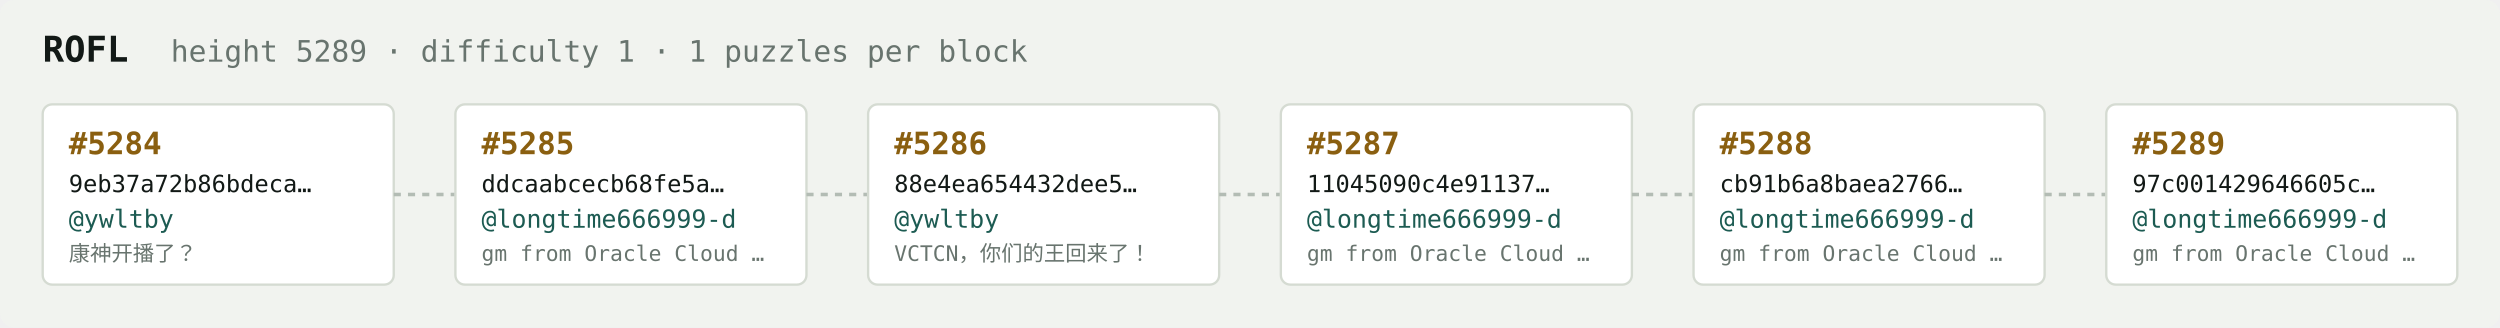
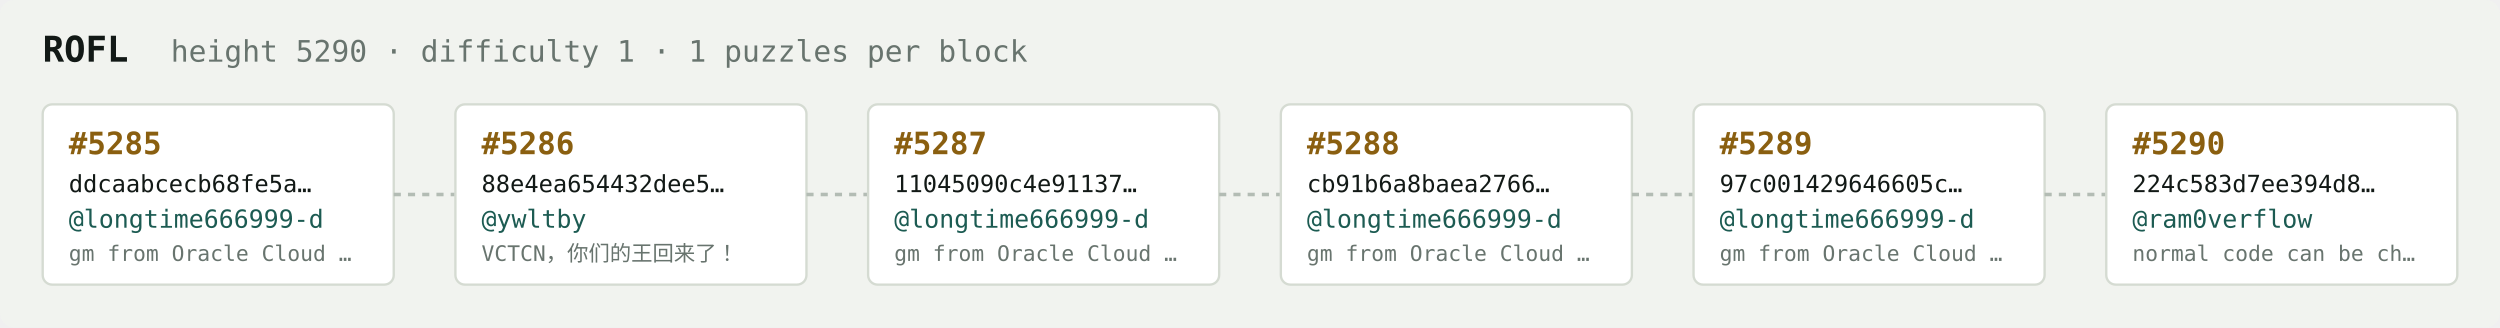
<svg xmlns="http://www.w3.org/2000/svg" width="1054" height="138" viewBox="0 0 1054 138" font-family="ui-monospace,SFMono-Regular,Menlo,monospace">
  <rect fill="#f1f3ef" width="1054" height="138" rx="6" />
  <text x="18" y="26" fill="#121916" font-size="15" font-weight="700">ROFL</text>
-   <text x="72" y="26" fill="#68746e" font-size="12.5">height 5289 · difficulty 1 · 1 puzzles per block</text>
+   <text x="72" y="26" fill="#68746e" font-size="12.5">height 5290 · difficulty 1 · 1 puzzles per block</text>
  <rect x="18" y="44" width="148" height="76" rx="4" fill="#ffffff" stroke="#d5dbd2" stroke-width="1" />
-   <text x="29" y="65" fill="#8a5f10" font-size="13" font-weight="700">#5284</text>
-   <text x="29" y="81" fill="#121916" font-size="10">9eb37a72b86bdeca…</text>
-   <text x="29" y="96" fill="#1c5b52" font-size="10.5">@ywltby</text>
-   <text x="29" y="110" fill="#68746e" font-size="9">康神开播了？</text>
+   <text x="29" y="65" fill="#8a5f10" font-size="13" font-weight="700">#5285</text>
+   <text x="29" y="81" fill="#121916" font-size="10">ddcaabcecb68fe5a…</text>
+   <text x="29" y="96" fill="#1c5b52" font-size="10.5">@longtime666999-d</text>
+   <text x="29" y="110" fill="#68746e" font-size="9">gm from Oracle Cloud …</text>
  <line x1="166" y1="82.0" x2="192" y2="82.0" stroke="#b3bcb4" stroke-width="1.5" stroke-dasharray="3 3" />
  <rect x="192" y="44" width="148" height="76" rx="4" fill="#ffffff" stroke="#d5dbd2" stroke-width="1" />
-   <text x="203" y="65" fill="#8a5f10" font-size="13" font-weight="700">#5285</text>
-   <text x="203" y="81" fill="#121916" font-size="10">ddcaabcecb68fe5a…</text>
-   <text x="203" y="96" fill="#1c5b52" font-size="10.5">@longtime666999-d</text>
-   <text x="203" y="110" fill="#68746e" font-size="9">gm from Oracle Cloud …</text>
+   <text x="203" y="65" fill="#8a5f10" font-size="13" font-weight="700">#5286</text>
+   <text x="203" y="81" fill="#121916" font-size="10">88e4ea654432dee5…</text>
+   <text x="203" y="96" fill="#1c5b52" font-size="10.5">@ywltby</text>
+   <text x="203" y="110" fill="#68746e" font-size="9">VCTCN，你们的王回来了！</text>
  <line x1="340" y1="82.0" x2="366" y2="82.0" stroke="#b3bcb4" stroke-width="1.5" stroke-dasharray="3 3" />
  <rect x="366" y="44" width="148" height="76" rx="4" fill="#ffffff" stroke="#d5dbd2" stroke-width="1" />
-   <text x="377" y="65" fill="#8a5f10" font-size="13" font-weight="700">#5286</text>
-   <text x="377" y="81" fill="#121916" font-size="10">88e4ea654432dee5…</text>
-   <text x="377" y="96" fill="#1c5b52" font-size="10.5">@ywltby</text>
-   <text x="377" y="110" fill="#68746e" font-size="9">VCTCN，你们的王回来了！</text>
+   <text x="377" y="65" fill="#8a5f10" font-size="13" font-weight="700">#5287</text>
+   <text x="377" y="81" fill="#121916" font-size="10">11045090c4e91137…</text>
+   <text x="377" y="96" fill="#1c5b52" font-size="10.5">@longtime666999-d</text>
+   <text x="377" y="110" fill="#68746e" font-size="9">gm from Oracle Cloud …</text>
  <line x1="514" y1="82.0" x2="540" y2="82.0" stroke="#b3bcb4" stroke-width="1.5" stroke-dasharray="3 3" />
  <rect x="540" y="44" width="148" height="76" rx="4" fill="#ffffff" stroke="#d5dbd2" stroke-width="1" />
-   <text x="551" y="65" fill="#8a5f10" font-size="13" font-weight="700">#5287</text>
-   <text x="551" y="81" fill="#121916" font-size="10">11045090c4e91137…</text>
+   <text x="551" y="65" fill="#8a5f10" font-size="13" font-weight="700">#5288</text>
+   <text x="551" y="81" fill="#121916" font-size="10">cb91b6a8baea2766…</text>
  <text x="551" y="96" fill="#1c5b52" font-size="10.5">@longtime666999-d</text>
  <text x="551" y="110" fill="#68746e" font-size="9">gm from Oracle Cloud …</text>
  <line x1="688" y1="82.0" x2="714" y2="82.0" stroke="#b3bcb4" stroke-width="1.5" stroke-dasharray="3 3" />
  <rect x="714" y="44" width="148" height="76" rx="4" fill="#ffffff" stroke="#d5dbd2" stroke-width="1" />
-   <text x="725" y="65" fill="#8a5f10" font-size="13" font-weight="700">#5288</text>
-   <text x="725" y="81" fill="#121916" font-size="10">cb91b6a8baea2766…</text>
+   <text x="725" y="65" fill="#8a5f10" font-size="13" font-weight="700">#5289</text>
+   <text x="725" y="81" fill="#121916" font-size="10">97c001429646605c…</text>
  <text x="725" y="96" fill="#1c5b52" font-size="10.5">@longtime666999-d</text>
  <text x="725" y="110" fill="#68746e" font-size="9">gm from Oracle Cloud …</text>
  <line x1="862" y1="82.0" x2="888" y2="82.0" stroke="#b3bcb4" stroke-width="1.5" stroke-dasharray="3 3" />
  <rect x="888" y="44" width="148" height="76" rx="4" fill="#ffffff" stroke="#d5dbd2" stroke-width="1" />
-   <text x="899" y="65" fill="#8a5f10" font-size="13" font-weight="700">#5289</text>
-   <text x="899" y="81" fill="#121916" font-size="10">97c001429646605c…</text>
-   <text x="899" y="96" fill="#1c5b52" font-size="10.5">@longtime666999-d</text>
-   <text x="899" y="110" fill="#68746e" font-size="9">gm from Oracle Cloud …</text>
+   <text x="899" y="65" fill="#8a5f10" font-size="13" font-weight="700">#5290</text>
+   <text x="899" y="81" fill="#121916" font-size="10">224c583d7ee394d8…</text>
+   <text x="899" y="96" fill="#1c5b52" font-size="10.5">@ram0verflow</text>
+   <text x="899" y="110" fill="#68746e" font-size="9">normal code can be ch…</text>
</svg>
